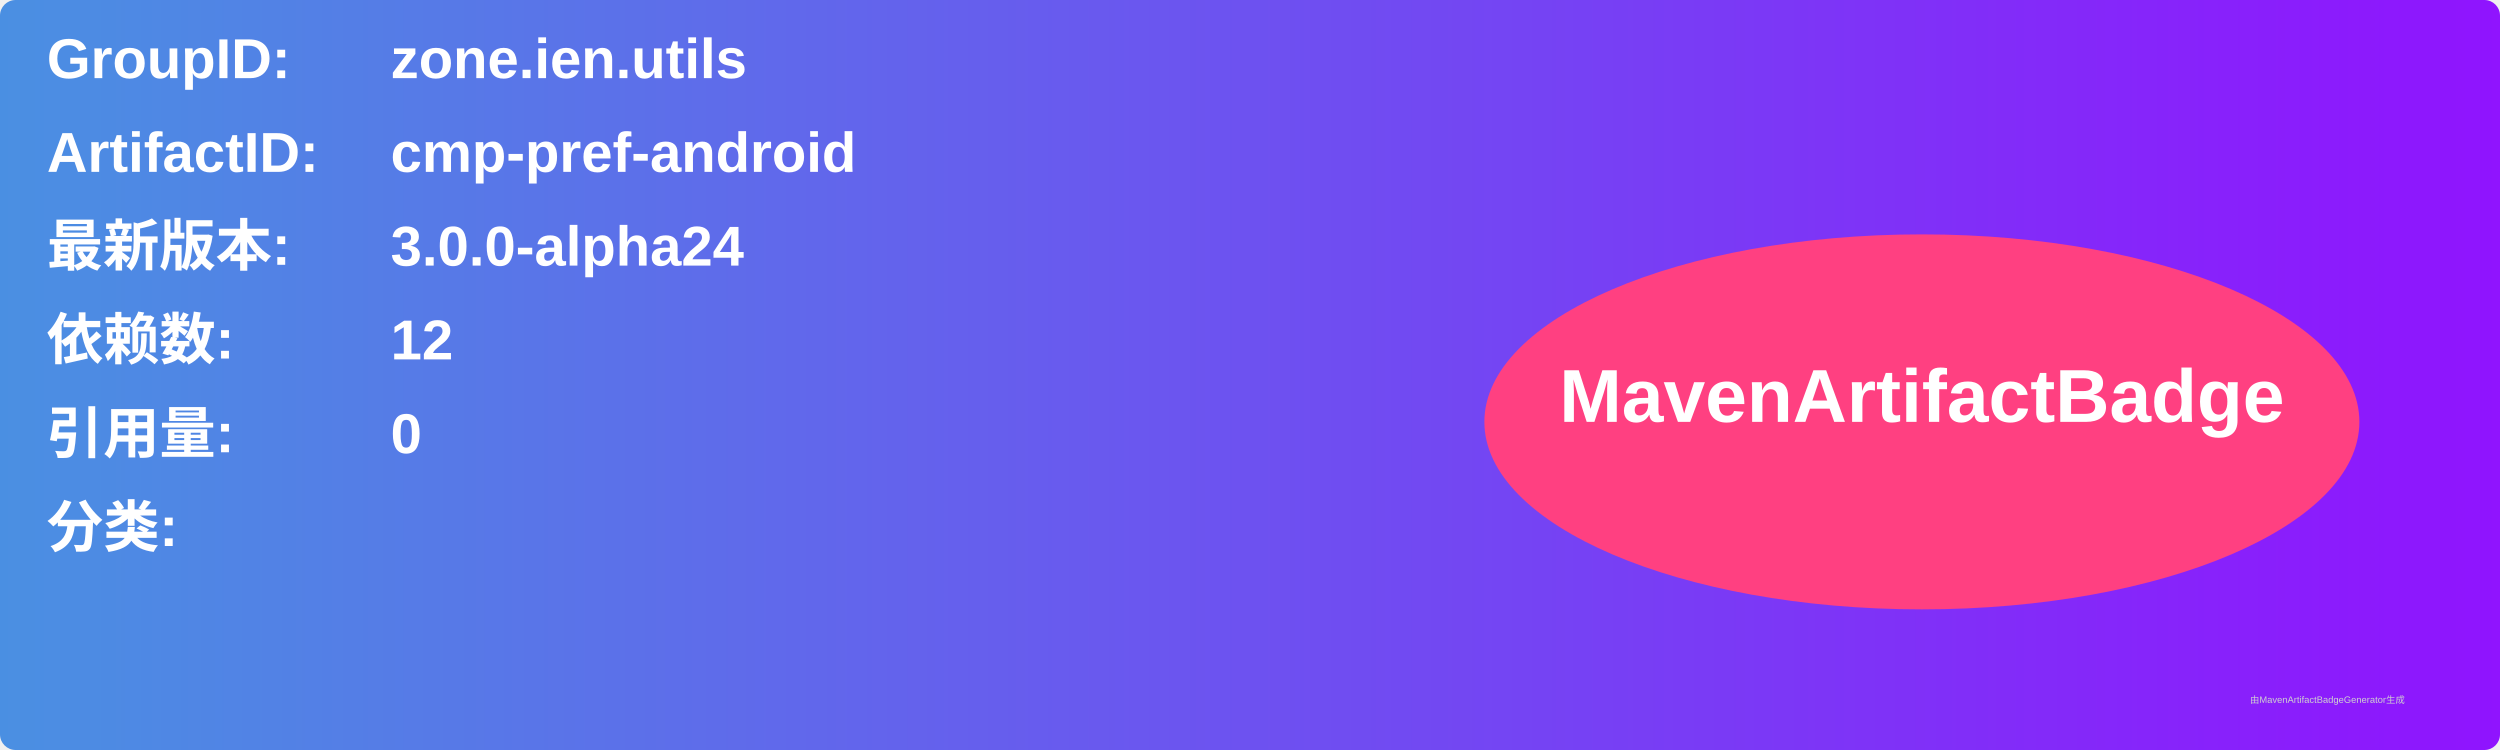
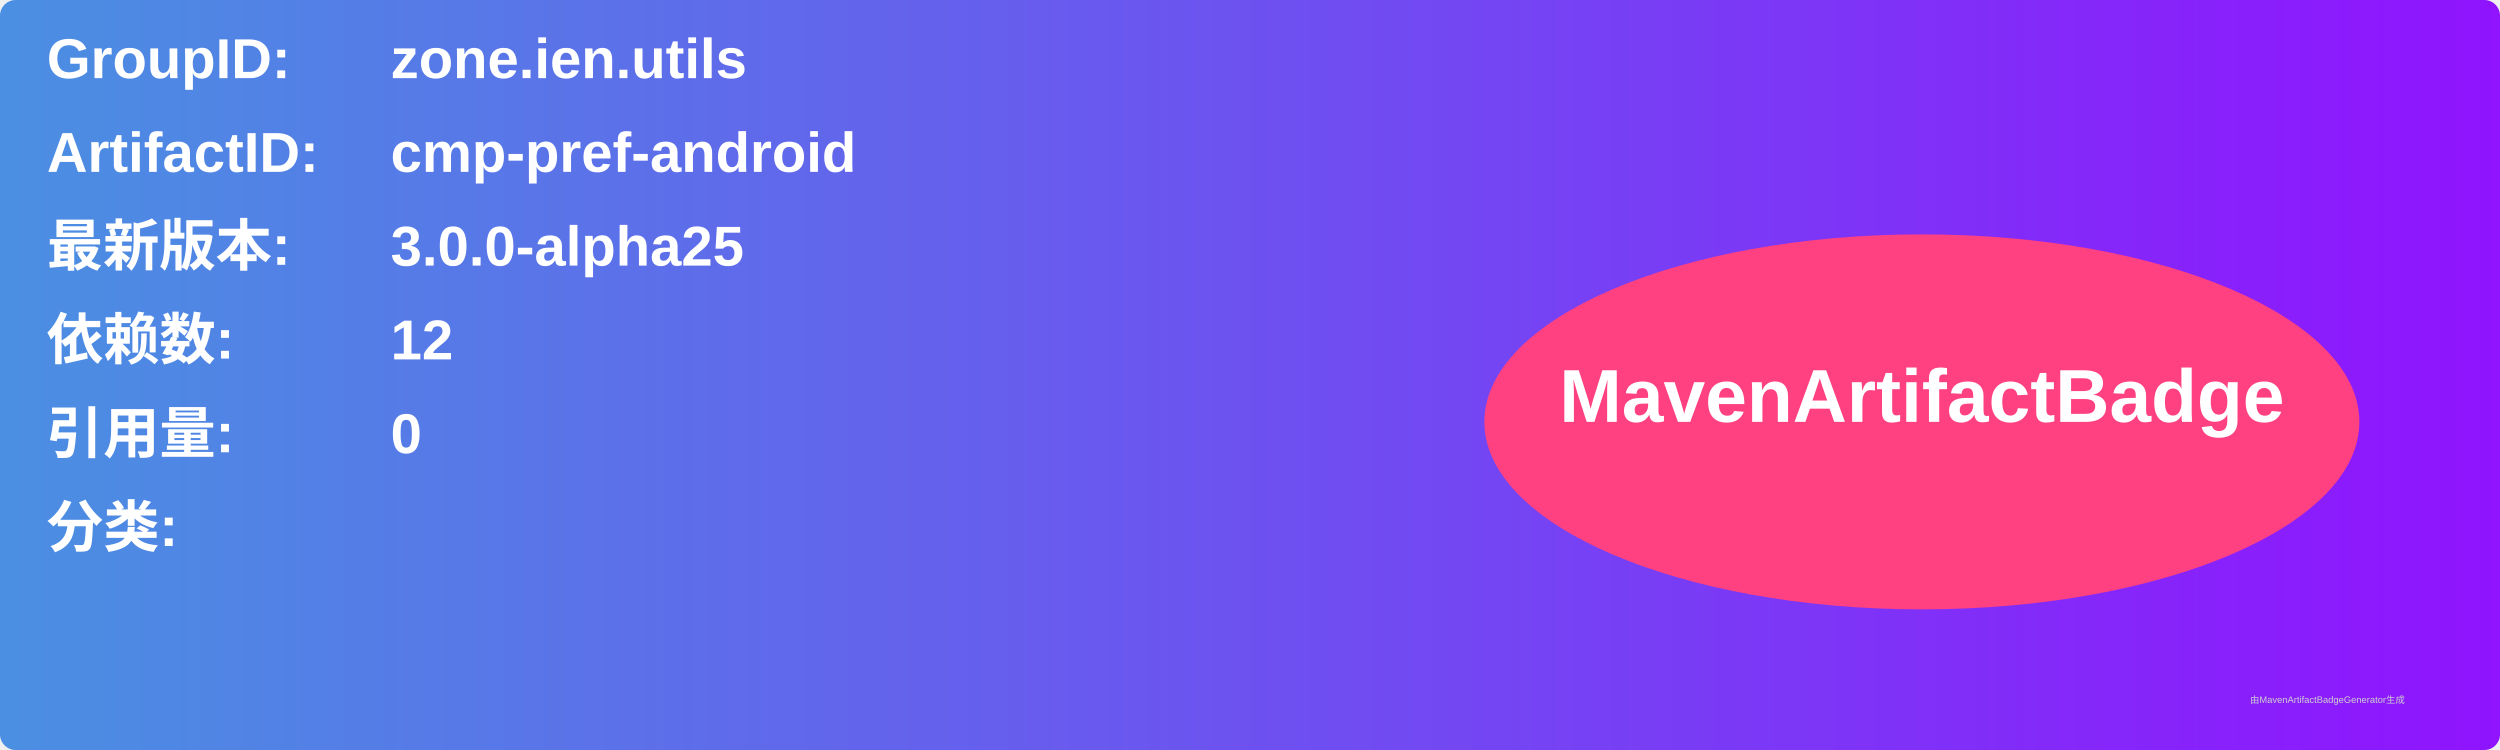
<svg xmlns="http://www.w3.org/2000/svg" width="800" height="240" viewBox="0 0 800 240">
  <linearGradient id="grad" x1="0%" y1="0%" x2="100%" y2="0%">
    <stop offset="0%" stop-color="#4a90e2" />
    <stop offset="100%" stop-color="#9013fe" />
  </linearGradient>
  <rect width="100%" height="100%" rx="5" ry="5" fill="url(#grad)" />
  <g transform="translate(15, 15)">
    <text x="0" y="10" font-family="Arial" font-size="18" fill="white" font-weight="bold" width="260">GroupID:</text>
    <text x="110" y="10" font-family="Arial" font-size="18" fill="white" font-weight="bold" width="460">zone.ien.utils</text>
    <text x="0" y="40" font-family="Arial" font-size="18" fill="white" font-weight="bold" width="260">ArtifactID:</text>
    <text x="110" y="40" font-family="Arial" font-size="18" fill="white" font-weight="bold" width="460">cmp-pref-android</text>
    <text x="0" y="70" font-family="Arial" font-size="18" fill="white" font-weight="bold">最新版本:</text>
    <text x="110" y="70" font-family="Arial" font-size="18" fill="white" font-weight="bold">
-       <tspan font-weight="bold">3.0.0-alpha24</tspan>
+       <tspan font-weight="bold">3.0.0-alpha25</tspan>
    </text>
    <text x="0" y="100" font-family="Arial" font-size="18" fill="white" font-weight="bold">依赖数: </text>
    <text x="110" y="100" font-family="Arial" font-size="18" fill="white">
      <tspan font-weight="bold">12</tspan>
    </text>
    <text x="0" y="130" font-family="Arial" font-size="18" fill="white" font-weight="bold">引用量: </text>
    <text x="110" y="130" font-family="Arial" font-size="18" fill="white">
      <tspan font-weight="bold">0</tspan>
    </text>
    <text x="0" y="160" font-family="Arial" font-size="18" fill="white" font-weight="bold">分类:</text>
    <text x="10" y="190" font-family="Arial" font-size="10" fill="white">
      <tspan font-weight="bold" />
    </text>
    <ellipse cx="600" cy="120" rx="140" ry="60" fill="#ff4081" />
    <text x="600" y="120" text-anchor="middle" font-family="Arial" font-size="24" fill="white" font-weight="bold">MavenArtifactBadge</text>
  </g>
  <text x="720" y="225" font-family="Arial" font-size="3" fill="#d0d0d0">由MavenArtifactBadgeGenerator生成</text>
</svg>
